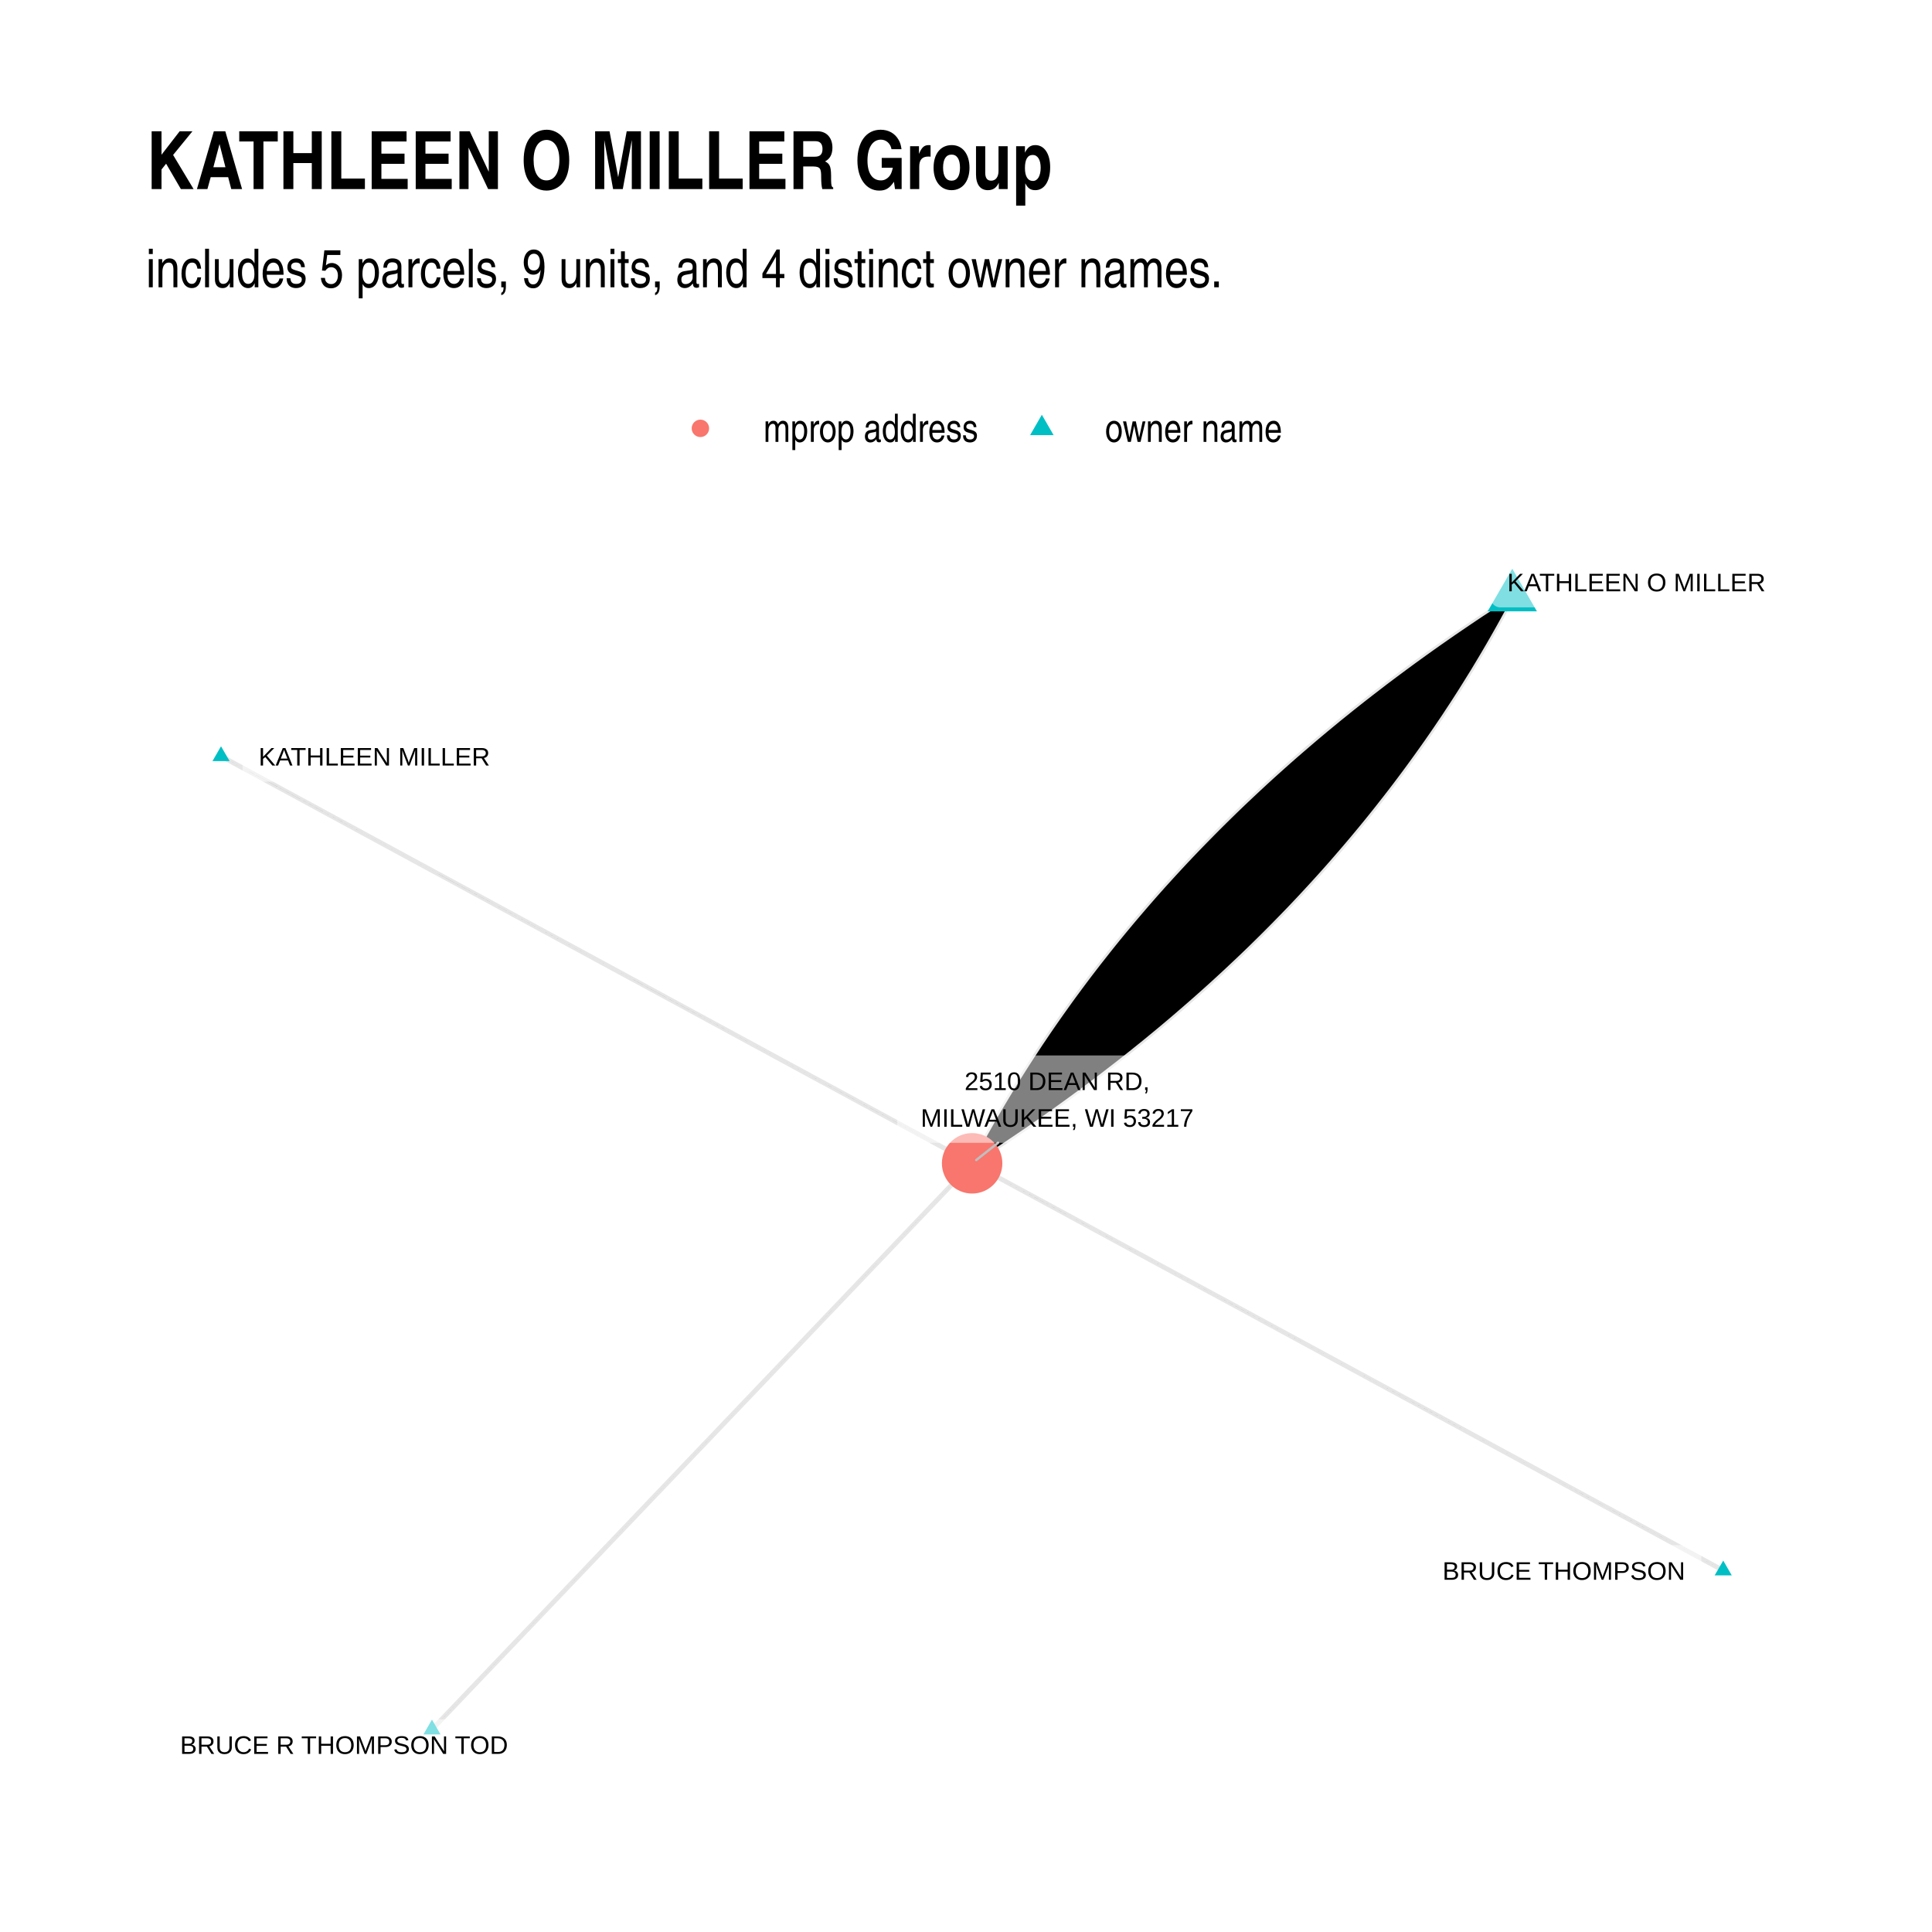
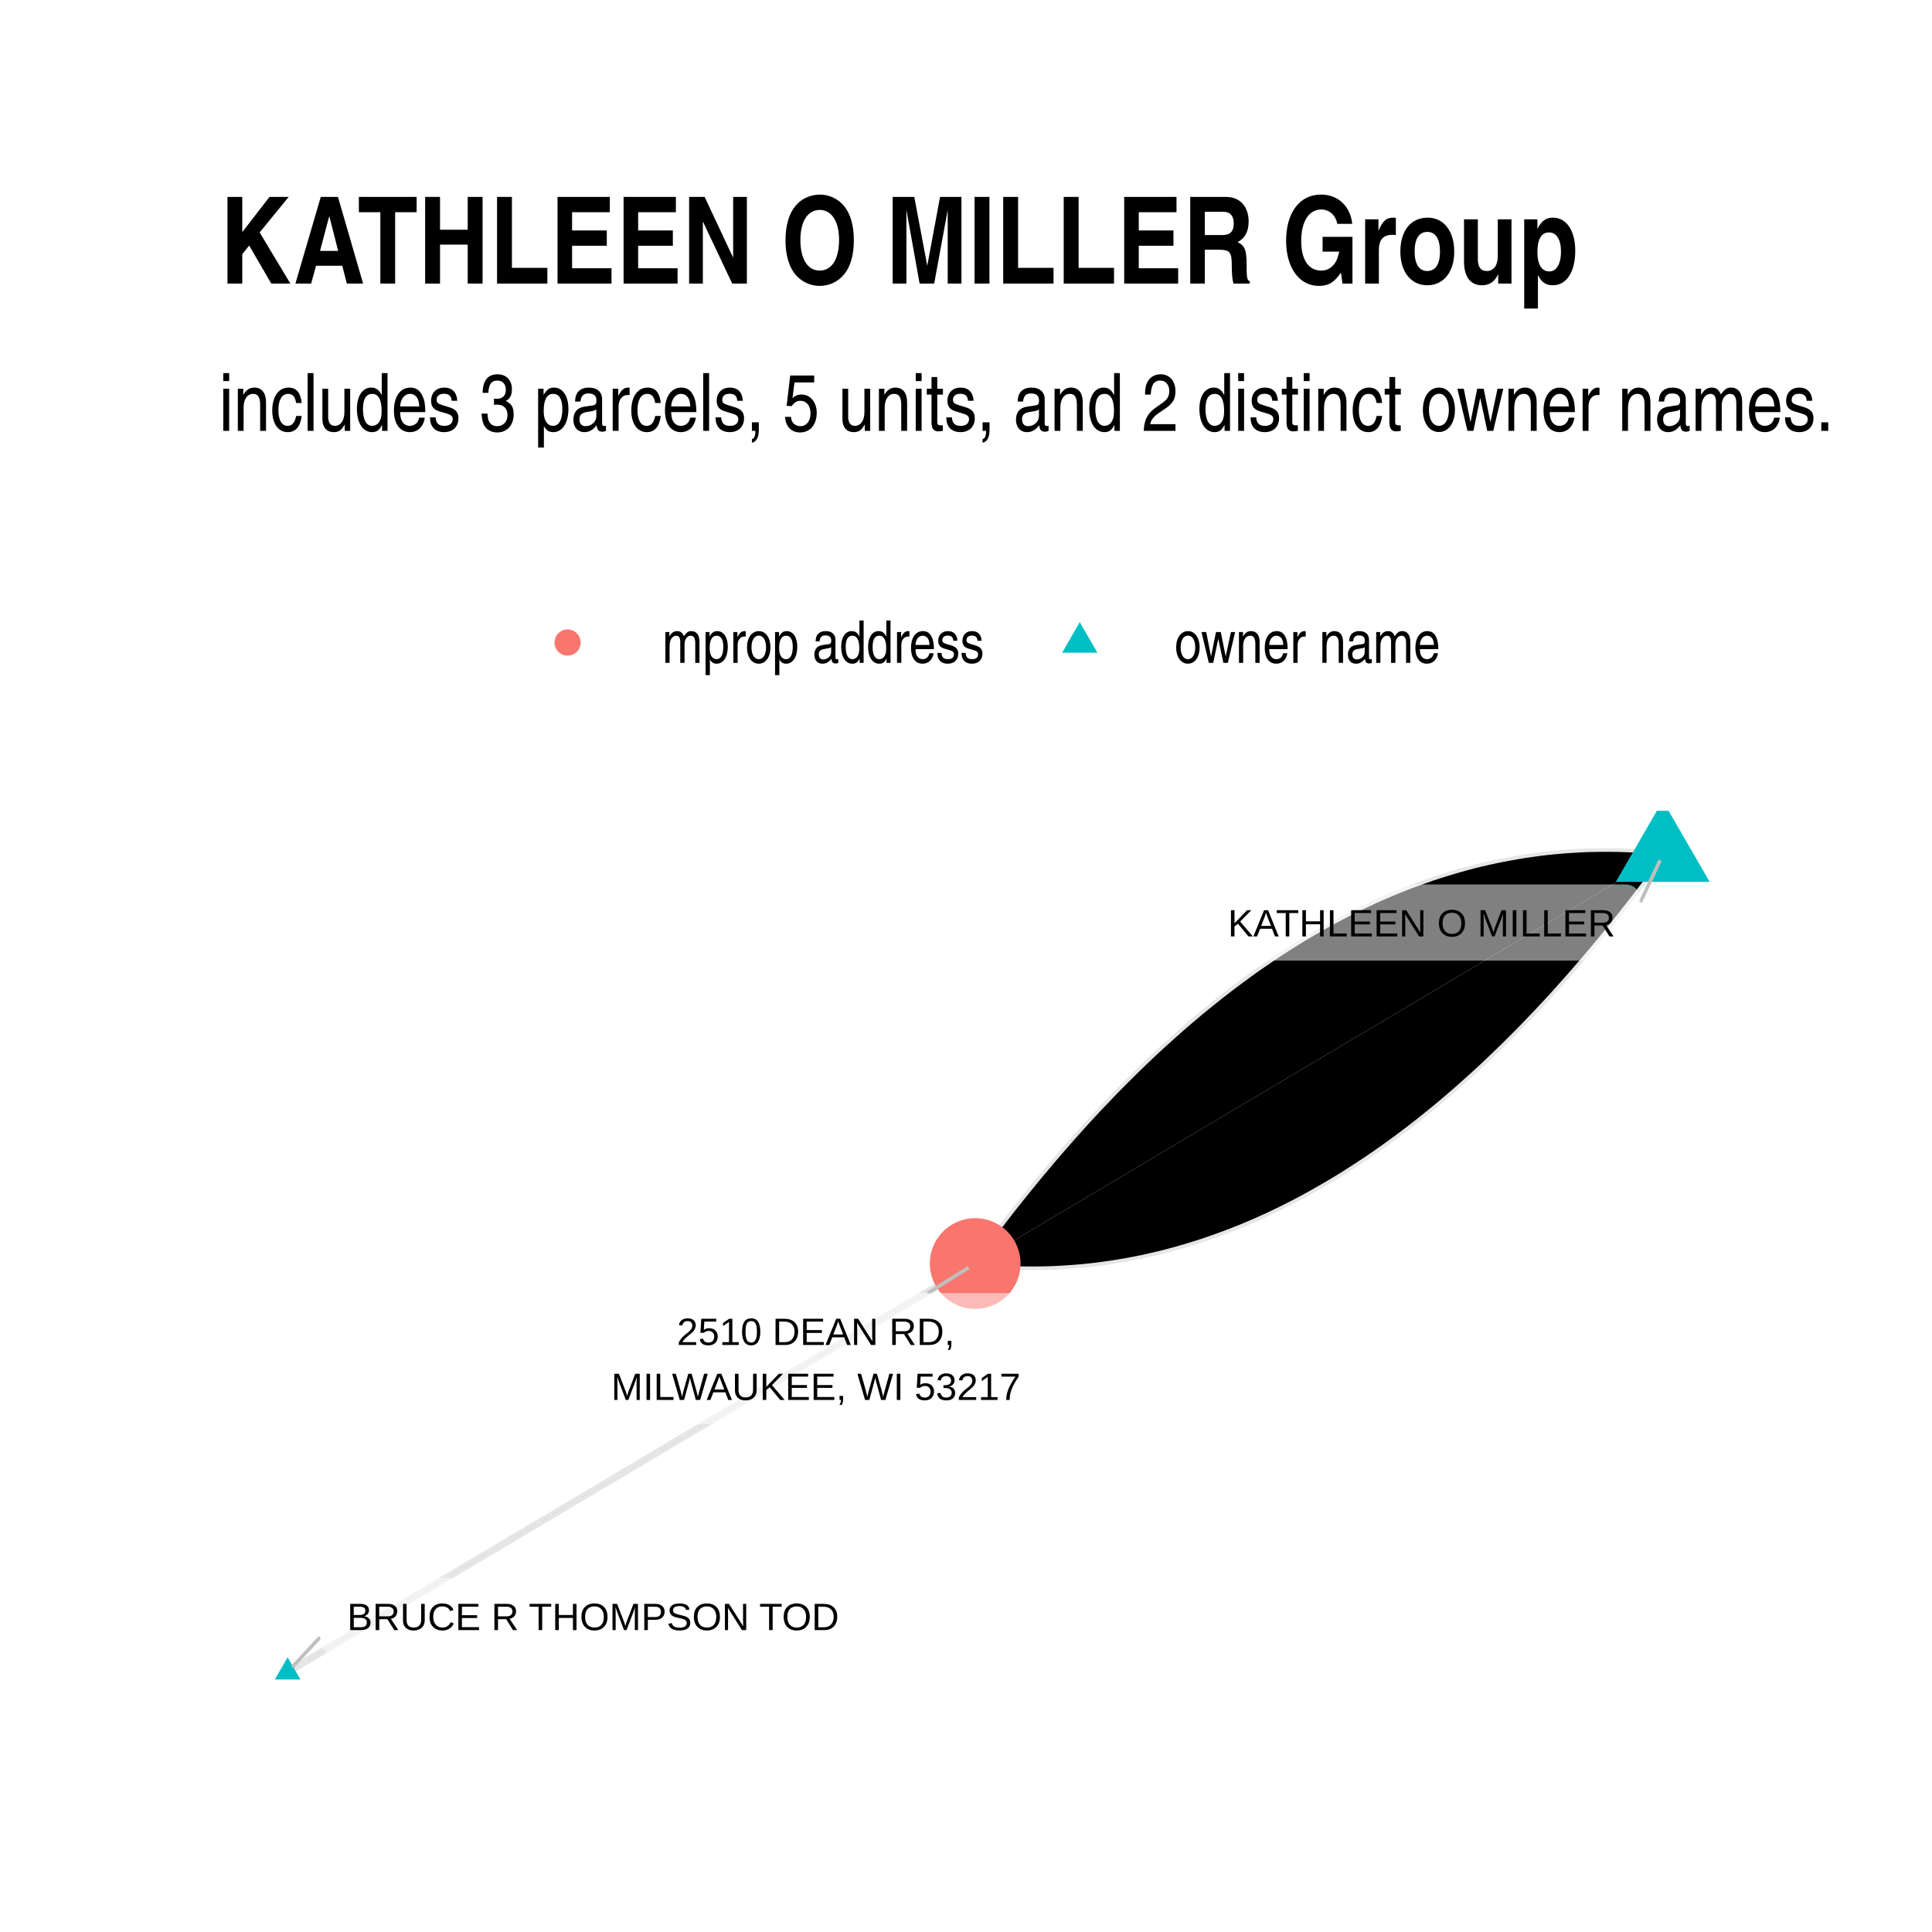
- <svg xmlns="http://www.w3.org/2000/svg" width="576" height="576" class="svglite" viewBox="0 0 432 432">
+ <svg xmlns="http://www.w3.org/2000/svg" width="384" height="384" class="svglite" viewBox="0 0 288 288">
  <defs>
-     <style>.svglite circle,.svglite polygon,.svglite polyline,.svglite rect{fill:none;stroke:#000;stroke-linecap:round;stroke-linejoin:round;stroke-miterlimit:10}.svglite text{white-space:pre}</style>
+     <style>.svglite circle,.svglite line,.svglite polygon,.svglite polyline,.svglite rect{fill:none;stroke:#000;stroke-linecap:round;stroke-linejoin:round;stroke-miterlimit:10}.svglite text{white-space:pre}</style>
  </defs>
  <rect width="100%" height="100%" style="stroke:none;fill:#fff" />
  <defs>
-     <clipPath id="cpMC4wMHw0MzIuMDB8MC4wMHw0MzIuMDA=">
-       <path d="M0 0h432v432H0z" />
+     <clipPath id="cpMC4wMHwyODguMDB8MC4wMHwyODguMDA=">
+       <path d="M0 0h288v288H0z" />
    </clipPath>
  </defs>
-   <g clip-path="url(#cpMC4wMHw0MzIuMDB8MC4wMHw0MzIuMDA=)">
-     <path d="M0 0h432v432H0z" style="stroke-width:1.07;stroke:none;fill:#fff" />
+   <g clip-path="url(#cpMC4wMHwyODguMDB8MC4wMHwyODguMDA=)">
+     <path d="M0 0h288v288H0z" style="stroke-width:1.07;stroke:none;fill:#fff" />
  </g>
  <defs>
-     <clipPath id="cpMzIuNjN8NDAyLjExfDEyMC44NnwzOTkuMzc=">
-       <path d="M32.63 120.86h369.48v278.51H32.63z" />
+     <clipPath id="cpMzIuNjN8MjU4LjExfDEyMC44NnwyNTUuMzc=">
+       <path d="M32.63 120.86h225.48v134.51H32.63z" />
    </clipPath>
  </defs>
-   <g clip-path="url(#cpMzIuNjN8NDAyLjExfDEyMC44NnwzOTkuMzc=)">
-     <path d="m385.32 351.16-1.7-.92-1.7-.92-1.69-.92-1.7-.92-1.69-.92-1.7-.92-1.7-.92-1.69-.92-1.7-.92-1.7-.92-1.69-.92-1.7-.92-1.7-.92-1.69-.92-1.7-.92-1.7-.91-1.69-.92-1.7-.92-1.7-.92-1.69-.92-1.7-.92-1.69-.92-1.7-.92-1.7-.92-1.69-.92-1.7-.92-1.7-.92-1.69-.92-1.7-.92-1.7-.92-1.69-.92-1.7-.92-1.7-.92-1.69-.92-1.7-.92-1.69-.92-1.7-.92-1.7-.92-1.69-.92-1.7-.92-1.7-.92-1.69-.91-1.7-.92-1.7-.92-1.69-.92-1.7-.92-1.7-.92-1.69-.92-1.7-.92-1.69-.92-1.7-.92-1.7-.92-1.69-.92-1.7-.92-1.7-.92-1.69-.92-1.7-.92-1.7-.92-1.69-.92-1.7-.92-1.7-.92-1.69-.92-1.7-.92-1.69-.92-1.7-.92-1.7-.92-1.69-.91-1.7-.92-1.7-.92-1.69-.92-1.7-.92-1.7-.92-1.69-.92-1.7-.92-1.7-.92-1.69-.92-1.7-.92-1.69-.92-1.7-.92-1.7-.92-1.69-.92-1.7-.92-1.7-.92-1.69-.92-1.7-.92-1.7-.92-1.69-.92-1.7-.92-1.7-.92-1.69-.92-1.7-.92-1.7-.92-1.69-.91-1.7-.92-1.69-.92-1.7-.92-1.7-.92-1.69-.92-1.7-.92" style="stroke-width:1.07;stroke:#000;stroke-opacity:.1;stroke-linecap:butt" />
-     <path d="m338.15 133.52-1.64 1.05-1.63 1.06-1.62 1.06-1.62 1.06-1.6 1.07-1.6 1.08-1.59 1.08-1.58 1.08-1.57 1.09-1.56 1.09-1.56 1.1-1.54 1.1-1.54 1.11-1.53 1.11-1.52 1.12-1.51 1.12-1.5 1.12-1.5 1.13-1.48 1.14-1.48 1.14-1.47 1.14-1.46 1.15-1.45 1.15-1.44 1.16-1.44 1.16-1.42 1.17-1.42 1.17-1.41 1.18-1.4 1.18-1.39 1.19-1.38 1.19-1.38 1.19-1.36 1.2-1.36 1.21-1.35 1.21-1.34 1.21-1.33 1.22-1.32 1.22-1.31 1.23-1.31 1.23-1.3 1.24-1.29 1.24-1.28 1.25-1.27 1.25-1.26 1.25-1.25 1.26-1.25 1.27-1.24 1.27-1.23 1.27-1.22 1.28-1.21 1.28-1.2 1.29-1.19 1.29-1.19 1.3-1.18 1.3-1.17 1.31-1.16 1.31-1.15 1.32-1.14 1.32-1.13 1.32-1.13 1.33-1.12 1.34-1.11 1.34-1.1 1.34-1.09 1.35-1.08 1.35-1.07 1.36-1.07 1.36-1.06 1.37-1.05 1.37-1.04 1.38-1.03 1.38-1.02 1.38-1.02 1.39-1 1.4-1 1.4-.99 1.4-.98 1.41-.97 1.41-.96 1.42-.96 1.42-.94 1.43-.94 1.43-.93 1.44-.92 1.44-.91 1.45-.9 1.45-.9 1.45-.88 1.46-.88 1.47-.87 1.47-.86 1.47-.85 1.48-.84 1.48-.84 1.49-.82 1.49-.82 1.5-.81 1.5-.8 1.51M49.42 169.08l1.7.92 1.7.92 1.69.92 1.7.91 1.69.92 1.7.92 1.7.92 1.69.92 1.7.92 1.7.92 1.69.92 1.7.92 1.7.92 1.69.92 1.7.92 1.7.92 1.69.92 1.7.92 1.69.92 1.7.92 1.7.92 1.69.92 1.7.92 1.7.92 1.69.92 1.7.92 1.7.92 1.69.92 1.7.91 1.7.92 1.69.92 1.7.92 1.69.92 1.7.92 1.7.92 1.69.92 1.7.92 1.7.92 1.69.92 1.7.92 1.7.92 1.69.92 1.7.92 1.7.92 1.69.92 1.7.92 1.7.92 1.69.92 1.7.92 1.69.92 1.7.92 1.7.92 1.69.92 1.7.92 1.7.91 1.69.92 1.7.92 1.7.92 1.69.92 1.7.92 1.7.92 1.69.92 1.7.92 1.69.92 1.7.92 1.7.92 1.69.92 1.7.92 1.7.92 1.69.92 1.7.92 1.7.92 1.69.92 1.7.92 1.7.92 1.69.92 1.7.92 1.69.92 1.7.92 1.7.91 1.69.92 1.7.92 1.7.92 1.69.92 1.7.92 1.7.92 1.69.92 1.7.92 1.7.92 1.69.92 1.7.92 1.69.92 1.7.92 1.7.92 1.69.92 1.7.92 1.7.92 1.69.92 1.7.92M96.59 386.71l1.22-1.28 1.22-1.27 1.22-1.28 1.22-1.28 1.22-1.28 1.22-1.28 1.22-1.28 1.22-1.28 1.22-1.28 1.22-1.27 1.22-1.28 1.22-1.28 1.22-1.28 1.22-1.28 1.22-1.28 1.22-1.28 1.22-1.28 1.22-1.27 1.22-1.28 1.22-1.28 1.22-1.28 1.22-1.28 1.22-1.28 1.22-1.28 1.22-1.28 1.22-1.27 1.22-1.28 1.22-1.28 1.22-1.28 1.22-1.28 1.22-1.28 1.22-1.28 1.22-1.28 1.22-1.27 1.22-1.28 1.22-1.28 1.22-1.28 1.22-1.28 1.22-1.28 1.22-1.28 1.22-1.28 1.22-1.27 1.22-1.28 1.22-1.28 1.22-1.28 1.22-1.28 1.22-1.28 1.22-1.28 1.22-1.28 1.22-1.27 1.22-1.28 1.22-1.28 1.22-1.28 1.22-1.28 1.22-1.28 1.22-1.28 1.22-1.28 1.22-1.27 1.22-1.28 1.22-1.28 1.22-1.28 1.22-1.28 1.22-1.28 1.22-1.28 1.22-1.28 1.22-1.27 1.22-1.28 1.22-1.28 1.22-1.28 1.22-1.28 1.22-1.28 1.22-1.28 1.22-1.28 1.22-1.27 1.22-1.28 1.22-1.28 1.22-1.28 1.22-1.28 1.22-1.28 1.22-1.28 1.22-1.28 1.22-1.27 1.22-1.28 1.22-1.28 1.22-1.28 1.22-1.28 1.22-1.28 1.22-1.28 1.22-1.28 1.22-1.27 1.22-1.28 1.22-1.28 1.22-1.28 1.22-1.28 1.22-1.28 1.22-1.28 1.22-1.27 1.22-1.28 1.22-1.28M338.15 133.52l-.8 1.51-.81 1.5-.82 1.5-.82 1.49-.84 1.49-.84 1.48-.85 1.48-.86 1.47-.87 1.47-.88 1.47-.88 1.46-.9 1.45-.9 1.45-.91 1.45-.92 1.44-.93 1.44-.94 1.43-.94 1.43-.96 1.42-.96 1.42-.97 1.41-.98 1.41-.99 1.4-1 1.4-1.01 1.4-1.01 1.39-1.02 1.38-1.03 1.38-1.04 1.38-1.05 1.37-1.06 1.37-1.07 1.36-1.07 1.36-1.08 1.35-1.09 1.35-1.1 1.34-1.11 1.34-1.12 1.34-1.13 1.33-1.13 1.32-1.14 1.32-1.15 1.32-1.16 1.31-1.17 1.31-1.18 1.3-1.19 1.3-1.19 1.29-1.2 1.29-1.21 1.28-1.22 1.28-1.23 1.27-1.24 1.27-1.25 1.27-1.25 1.26-1.26 1.25-1.27 1.25-1.28 1.25-1.29 1.24-1.3 1.24-1.31 1.23-1.31 1.23-1.32 1.22-1.33 1.22-1.34 1.21-1.35 1.21-1.36 1.21-1.37 1.2-1.37 1.19-1.38 1.19-1.39 1.19-1.4 1.18-1.41 1.18-1.42 1.17-1.42 1.17-1.44 1.16-1.44 1.16-1.45 1.15-1.46 1.15-1.47 1.14-1.48 1.14-1.48 1.14-1.5 1.13-1.5 1.12-1.51 1.12-1.52 1.12-1.53 1.11-1.54 1.11-1.54 1.1-1.56 1.1-1.56 1.09-1.57 1.09-1.58 1.08-1.59 1.08-1.6 1.08-1.6 1.07-1.62 1.06-1.62 1.06-1.63 1.06-1.64 1.05" style="stroke-width:1.07;stroke:#000;stroke-opacity:.1;stroke-linecap:butt" />
-     <path d="m385.32 348.95 1.91 3.31h-3.83zM338.15 127.16l5.51 9.54h-11.02zM49.42 166.87l1.92 3.31h-3.83zM96.59 384.5l1.91 3.32h-3.82z" style="stroke-width:.71;stroke:none;fill:#00bfc4" />
-     <circle cx="217.37" cy="260.12" r="6.76" style="stroke-width:.71;stroke:none;fill:#f8766d" />
-     <path d="m223.16 255.54-4.87 3.85" style="fill:none;stroke-linecap:round;stroke-linejoin:round;stroke-miterlimit:10;stroke-width:.53;stroke:#bfbfbf" />
-     <path d="M321.08 356.84h57.19l-.09-.01.35-.01.34-.07.32-.12.3-.18.27-.22.23-.26.19-.29.14-.32.08-.34.03-.34v-7.03l-.03-.35-.08-.34-.14-.31-.19-.3-.23-.26-.27-.22-.3-.17-.32-.13-.34-.07-.26-.01h-57.19l.26.01-.34-.01-.35.04-.33.1-.32.15-.28.2-.25.24-.21.27-.16.31-.11.33-.06.35-.01.17v7.03l.01-.18v.35l.06.34.11.33.16.31.21.28.25.24.28.2.32.15.33.09.35.04z" style="stroke-width:.53;fill:#fff;fill-opacity:.5" />
-     <text x="349.68" y="353.24" lengthAdjust="spacingAndGlyphs" style="font-size:5.69px;font-family:&quot;Liberation Sans&quot;" text-anchor="middle" textLength="54.3">BRUCE THOMPSON</text>
-     <path d="M335.47 135.81h60.88-.08l.34-.02.34-.07.33-.12.3-.17.27-.22.23-.26.18-.3.14-.32.08-.33.03-.35v-7.03l-.03-.34-.08-.34-.14-.32-.18-.29-.23-.27-.27-.21-.3-.18-.33-.12-.34-.07-.26-.02h-60.88l.26.02-.35-.02-.34.05-.34.09-.31.15-.29.2-.25.24-.21.28-.16.31-.11.33-.05.34-.01.17v7.03l.01-.17v.34l.05.35.11.33.16.3.21.28.25.24.29.2.31.15.34.1.34.04z" style="stroke-width:.53;fill:#fff;fill-opacity:.5" />
-     <text x="365.91" y="132.21" lengthAdjust="spacingAndGlyphs" style="font-size:5.69px;font-family:&quot;Liberation Sans&quot;" text-anchor="middle" textLength="58">KATHLEEN O MILLER</text>
-     <path d="M56.4 174.78H111h-.09l.35-.01.34-.07.33-.13.3-.17.27-.22.23-.26.18-.29.14-.32.08-.34.03-.35v-7.02l-.03-.35-.08-.34-.14-.32-.18-.29-.23-.26-.27-.22-.3-.18-.33-.12-.34-.07-.26-.01H56.4l.26.01-.34-.01-.35.04-.33.1-.32.14-.28.2-.25.24-.21.28-.17.31-.11.33-.05.34-.01.18v7.02l.01-.17v.35l.05.34.11.33.17.31.21.27.25.25.28.19.32.15.33.1.35.04z" style="stroke-width:.53;fill:#fff;fill-opacity:.5" />
-     <text x="83.7" y="171.18" lengthAdjust="spacingAndGlyphs" style="font-size:5.69px;font-family:&quot;Liberation Sans&quot;" text-anchor="middle" textLength="51.72">KATHLEEN MILLER</text>
-     <path d="M38.39 395.77h77.08-.09l.35-.01.34-.07.33-.13.3-.17.27-.22.23-.26.18-.29.14-.32.08-.34.03-.35v-7.02l-.03-.35-.08-.34-.14-.32-.18-.29-.23-.26-.27-.22-.3-.18-.33-.12-.34-.07-.26-.01H38.39l.26.01-.35-.01-.34.04-.34.1-.31.14-.29.2-.25.24-.21.28-.16.31-.11.33-.06.34v7.2-.17.35l.06.34.11.33.16.31.21.27.25.25.29.19.31.15.34.1.34.04z" style="stroke-width:.53;fill:#fff;fill-opacity:.5" />
-     <text x="76.93" y="392.17" lengthAdjust="spacingAndGlyphs" style="font-size:5.69px;font-family:&quot;Liberation Sans&quot;" text-anchor="middle" textLength="74.2">BRUCE R THOMPSON TOD</text>
-     <path d="M202.78 255.54H270h-.09l.35-.02.34-.07.33-.12.3-.17.27-.22.23-.26.18-.3.14-.32.08-.33.03-.35v-15.22l-.03-.35-.08-.34-.14-.32-.18-.29-.23-.26-.27-.22-.3-.17-.33-.13-.34-.07-.26-.01h-67.22l.26.01-.35-.01-.34.04-.34.1-.31.15-.29.19-.25.25-.2.27-.17.31-.11.33-.05.34-.01.18v15.22l.01-.17v.34l.05.35.11.33.17.3.2.28.25.24.29.2.31.15.34.1.34.04z" style="stroke-width:.53;fill:#fff;fill-opacity:.5" />
-     <text x="236.39" y="243.74" lengthAdjust="spacingAndGlyphs" style="font-size:5.69px;font-family:&quot;Liberation Sans&quot;" text-anchor="middle" textLength="44.35">2510 DEAN RD,</text>
-     <text x="236.39" y="251.94" lengthAdjust="spacingAndGlyphs" style="font-size:5.69px;font-family:&quot;Liberation Sans&quot;" text-anchor="middle" textLength="64.34">MILWAUKEE, WI 53217</text>
+   <g clip-path="url(#cpMzIuNjN8MjU4LjExfDEyMC44NnwyNTUuMzc=)">
+     <path d="m247.86 127.42-1.09-.1-1.08-.1-1.09-.07-1.09-.07-1.08-.05-1.09-.03-1.08-.02h-1.08l-1.08.01-1.08.02-1.08.04-1.08.06-1.07.07-1.08.08-1.07.1-1.07.11-1.07.13-1.08.15-1.06.15-1.07.18-1.07.19-1.07.2-1.06.21-1.07.24-1.06.24-1.06.26-1.06.28-1.06.29-1.06.31-1.06.32-1.05.33-1.06.35-1.05.37-1.05.38-1.06.39-1.05.41-1.05.42-1.04.44-1.05.45-1.05.47-1.04.49-1.05.49-1.04.51-1.04.53-1.04.54-1.04.56-1.04.57-1.04.59-1.04.6-1.03.61-1.03.63-1.04.65-1.03.66-1.03.67-1.03.69-1.03.71-1.03.71-1.02.74-1.03.75-1.02.76-1.03.78-1.02.79-1.02.81-1.02.82-1.02.83-1.02.86-1.01.86-1.02.88-1.01.9-1.01.91-1.02.92-1.01.94-1.01.96-1.01.97-1 .98-1.01 1-1.01 1.01-1 1.03-1 1.05-1.01 1.05-1 1.08-1 1.08-1 1.11-.99 1.11-1 1.14-1 1.14-.99 1.16-.99 1.18-1 1.19-.99 1.21-.99 1.22-.99 1.23-.99 1.25-.98 1.26-.99 1.28-.98 1.3-.99 1.31-.98 1.32-.98 1.34M42.88 249.26l1.03-.62 1.04-.61 1.03-.62 1.04-.61 1.03-.62 1.04-.61 1.03-.62 1.04-.61 1.03-.62 1.04-.61 1.04-.62 1.03-.61 1.04-.62 1.03-.62 1.04-.61 1.03-.62 1.04-.61 1.03-.62 1.04-.61 1.03-.62 1.04-.61 1.03-.62 1.04-.61 1.03-.62 1.04-.61 1.03-.62 1.04-.61 1.03-.62 1.04-.61 1.04-.62 1.03-.61 1.04-.62 1.03-.62 1.04-.61 1.03-.62 1.04-.61 1.03-.62 1.04-.61 1.03-.62 1.04-.61 1.03-.62 1.04-.61 1.03-.62 1.04-.61 1.03-.62 1.04-.61 1.04-.62 1.03-.61 1.04-.62 1.03-.61 1.04-.62 1.03-.62 1.04-.61 1.03-.62 1.04-.61 1.03-.62 1.04-.61 1.03-.62 1.04-.61 1.03-.62 1.04-.61 1.03-.62 1.04-.61 1.04-.62 1.03-.61 1.04-.62 1.03-.61 1.04-.62 1.03-.61 1.04-.62 1.03-.61 1.04-.62 1.03-.62 1.04-.61 1.03-.62 1.04-.61 1.03-.62 1.04-.61 1.03-.62 1.04-.61 1.04-.62 1.03-.61 1.04-.62 1.03-.61 1.04-.62 1.03-.61 1.04-.62 1.03-.61 1.04-.62 1.03-.61 1.04-.62 1.03-.62 1.04-.61 1.03-.62 1.04-.61 1.03-.62 1.04-.61 1.04-.62 1.03-.61" style="stroke-width:1.07;stroke:#000;stroke-opacity:.1;stroke-linecap:butt" />
+     <path d="m247.86 127.42-.98 1.34-.98 1.32-.98 1.31-.99 1.3-.98 1.28-.99 1.26-.99 1.25-.99 1.24-.99 1.22-.99 1.2-.99 1.19-1 1.18-.99 1.16-1 1.15-.99 1.13-1 1.11-1 1.11-1 1.08-1 1.08-1 1.05-1.01 1.05-1 1.03-1.01 1.01-1 1-1.01.98-1.01.97-1.01.96-1.01.94-1.01.92-1.02.91-1.01.9-1.02.88-1.01.87-1.02.85-1.02.83-1.02.83-1.02.8-1.02.8-1.02.77-1.03.77-1.02.74-1.03.74-1.03.72-1.03.7-1.03.69-1.03.67-1.03.66-1.03.65-1.04.63-1.03.61-1.04.6-1.04.59-1.03.57-1.04.56-1.04.54-1.05.53-1.04.51-1.04.5-1.05.48-1.04.47-1.05.45-1.05.44-1.05.42-1.05.41-1.05.39-1.06.38-1.05.37-1.05.35-1.06.33-1.06.32-1.06.31-1.06.29-1.06.28-1.06.26-1.06.24-1.07.24-1.06.21-1.07.21-1.06.18-1.07.18-1.07.15-1.07.15-1.07.13-1.08.11-1.07.1-1.08.08-1.07.07-1.08.06-1.08.04-1.08.02-1.08.01h-1.08l-1.08-.02-1.08-.03-1.09-.05-1.09-.06-1.08-.08-1.09-.09-1.09-.11" style="stroke-width:1.07;stroke:#000;stroke-opacity:.1;stroke-linecap:butt" />
+     <path d="m247.86 119.35 7 12.11h-13.99zM42.88 247.05l1.91 3.31h-3.83z" style="stroke-width:.71;stroke:none;fill:#00bfc4" />
+     <circle cx="145.37" cy="188.35" r="6.76" style="stroke-width:.71;stroke:none;fill:#f8766d" />
+     <path d="m244.51 134.51 2.96-6.26M47.71 244.06l-4.13 4.44M138.33 192.75l6.04-3.78" style="stroke-width:.53;stroke:#bfbfbf" />
+     <path d="M181.47 143.19h60.88l-.09-.01.35-.01.34-.07.33-.12.3-.18.27-.22.23-.26.18-.29.14-.32.08-.34.03-.34V134l-.03-.35-.08-.34-.14-.32-.18-.29-.23-.26-.27-.22-.3-.17-.33-.13-.34-.07-.26-.01h-60.88l.26.01-.35-.01-.34.04-.34.1-.31.15-.29.2-.25.24-.21.27-.16.31-.11.33-.06.34v7.21-.18.35l.06.34.11.33.16.31.21.28.25.24.29.2.31.15.34.09.34.04z" style="stroke-width:.53;fill:#fff;fill-opacity:.5" />
+     <text x="211.91" y="139.59" lengthAdjust="spacingAndGlyphs" style="font-size:5.69px;font-family:&quot;Liberation Sans&quot;" text-anchor="middle" textLength="58">KATHLEEN O MILLER</text>
+     <path d="M49.87 246.59h77.08-.09l.35-.02.34-.07.33-.12.3-.17.27-.22.23-.26.18-.3.14-.32.08-.33.03-.35v-7.03l-.03-.34-.08-.34-.14-.32-.18-.3-.23-.26-.27-.22-.3-.17-.33-.12-.34-.07-.26-.02H49.87l.26.02-.35-.02-.34.05-.34.09-.31.15-.29.2-.25.24-.21.28-.16.31-.11.33-.06.34v7.2-.17.34l.06.35.11.33.16.3.21.28.25.24.29.2.31.15.34.1.34.04z" style="stroke-width:.53;fill:#fff;fill-opacity:.5" />
+     <text x="88.41" y="242.99" lengthAdjust="spacingAndGlyphs" style="font-size:5.69px;font-family:&quot;Liberation Sans&quot;" text-anchor="middle" textLength="74.2">BRUCE R THOMPSON TOD</text>
+     <path d="M88.01 212.29h67.22-.09l.35-.02.34-.07.32-.12.3-.17.27-.22.23-.26.19-.3.14-.32.08-.33.03-.35v-15.22l-.03-.35-.08-.34-.14-.32-.19-.29-.23-.26-.27-.22-.3-.17-.32-.13-.34-.07-.26-.01H88.01l.26.01-.35-.01-.34.04-.34.1-.31.15-.29.19-.25.24-.21.28-.16.31-.11.33-.05.34-.01.18v15.22l.01-.18v.35l.05.35.11.33.16.3.21.28.25.24.29.2.31.15.34.09.34.05z" style="stroke-width:.53;fill:#fff;fill-opacity:.5" />
+     <text x="121.62" y="200.49" lengthAdjust="spacingAndGlyphs" style="font-size:5.69px;font-family:&quot;Liberation Sans&quot;" text-anchor="middle" textLength="44.35">2510 DEAN RD,</text>
+     <text x="121.62" y="208.69" lengthAdjust="spacingAndGlyphs" style="font-size:5.69px;font-family:&quot;Liberation Sans&quot;" text-anchor="middle" textLength="64.34">MILWAUKEE, WI 53217</text>
  </g>
-   <g clip-path="url(#cpMC4wMHw0MzIuMDB8MC4wMHw0MzIuMDA=)">
-     <circle cx="156.61" cy="95.78" r="1.95" style="stroke-width:.71;stroke:none;fill:#f8766d" />
-     <path d="m232.96 92.74 2.63 4.56h-5.26z" style="stroke-width:.71;stroke:none;fill:#00bfc4" />
-     <text x="170.72" y="98.81" lengthAdjust="spacingAndGlyphs" style="font-size:8.8px;font-family:&quot;Liberation Sans Narrow&quot;" textLength="48.12">mprop address</text>
-     <text x="247.08" y="98.81" lengthAdjust="spacingAndGlyphs" style="font-size:8.8px;font-family:&quot;Liberation Sans Narrow&quot;" textLength="39.69">owner name</text>
-     <text x="32.63" y="64.23" lengthAdjust="spacingAndGlyphs" style="font-size:12px;font-family:&quot;Liberation Sans Narrow&quot;" textLength="241.29">includes 5 parcels, 9 units, and 4 distinct owner names.</text>
+   <g clip-path="url(#cpMC4wMHwyODguMDB8MC4wMHwyODguMDA=)">
+     <circle cx="84.61" cy="95.78" r="1.95" style="stroke-width:.71;stroke:none;fill:#f8766d" />
+     <path d="m160.96 92.74 2.63 4.56h-5.26z" style="stroke-width:.71;stroke:none;fill:#00bfc4" />
+     <text x="98.72" y="98.81" lengthAdjust="spacingAndGlyphs" style="font-size:8.8px;font-family:&quot;Liberation Sans Narrow&quot;" textLength="48.12">mprop address</text>
+     <text x="175.08" y="98.81" lengthAdjust="spacingAndGlyphs" style="font-size:8.8px;font-family:&quot;Liberation Sans Narrow&quot;" textLength="39.69">owner name</text>
+     <text x="32.63" y="64.23" lengthAdjust="spacingAndGlyphs" style="font-size:12px;font-family:&quot;Liberation Sans Narrow&quot;" textLength="241.29">includes 3 parcels, 5 units, and 2 distinct owner names.</text>
    <text x="32.63" y="42.27" lengthAdjust="spacingAndGlyphs" style="font-size:18px;font-weight:700;font-family:&quot;Liberation Sans Narrow&quot;" textLength="202.25">KATHLEEN O MILLER Group</text>
  </g>
</svg>
